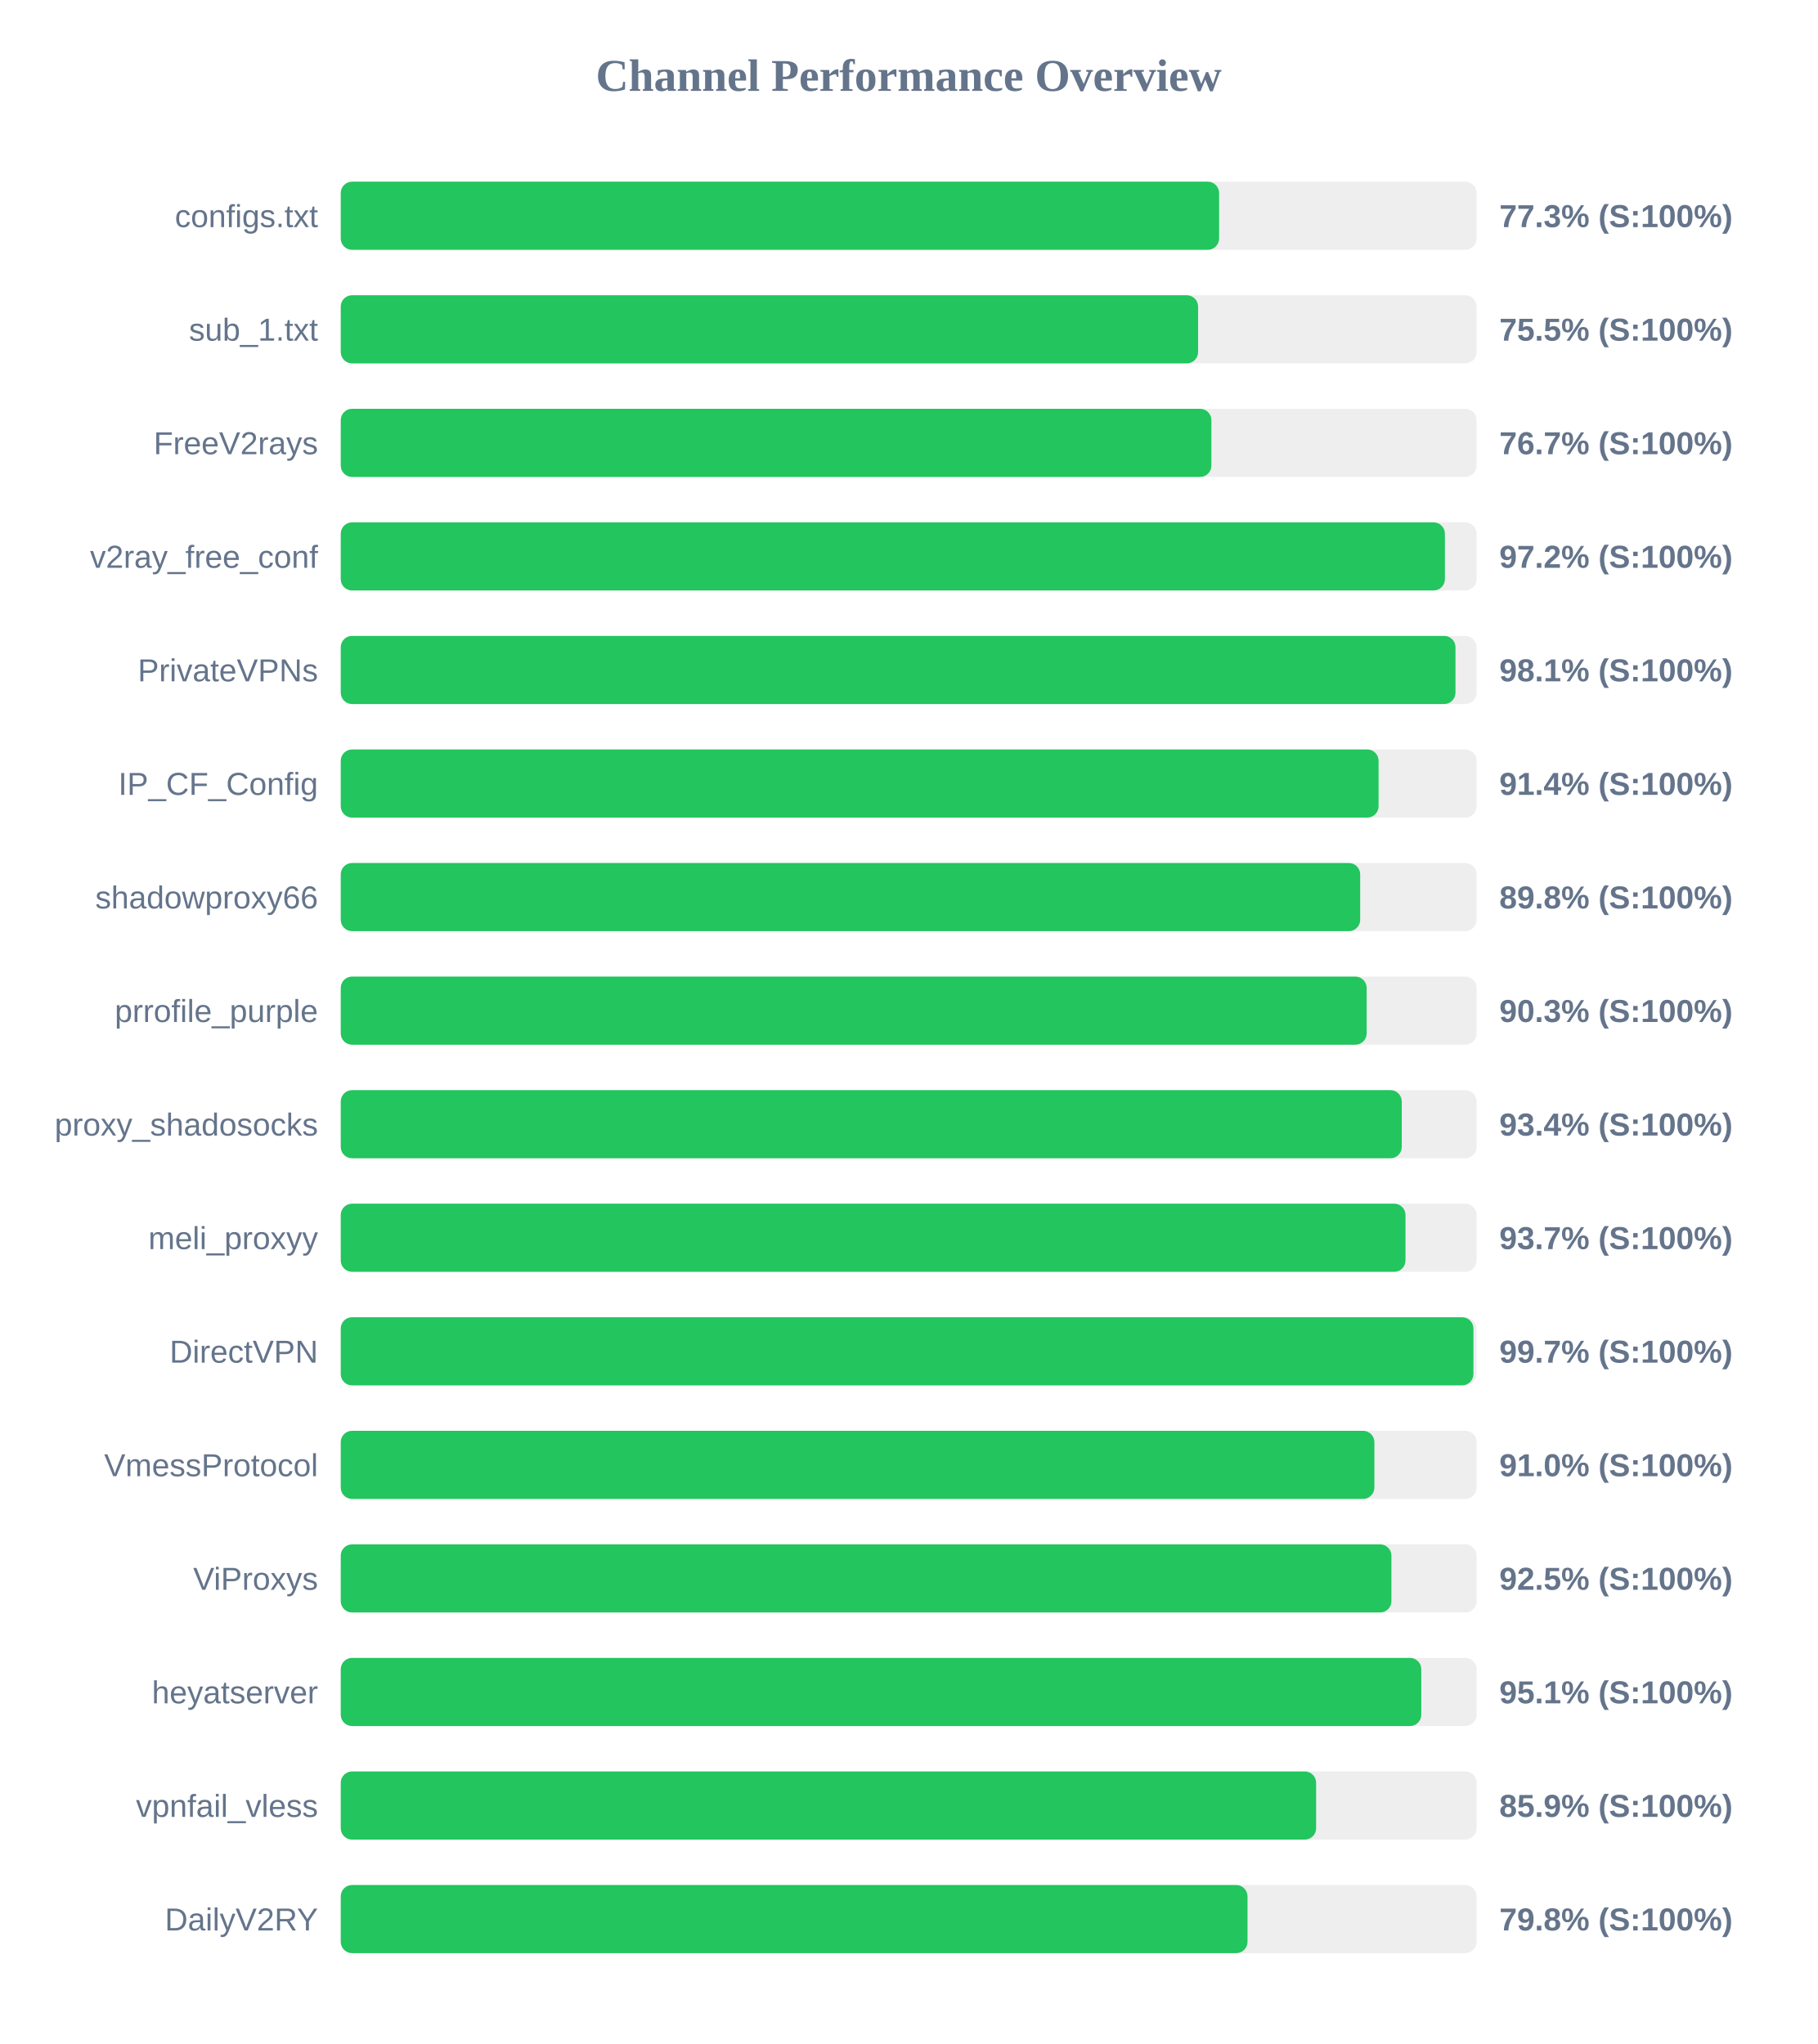
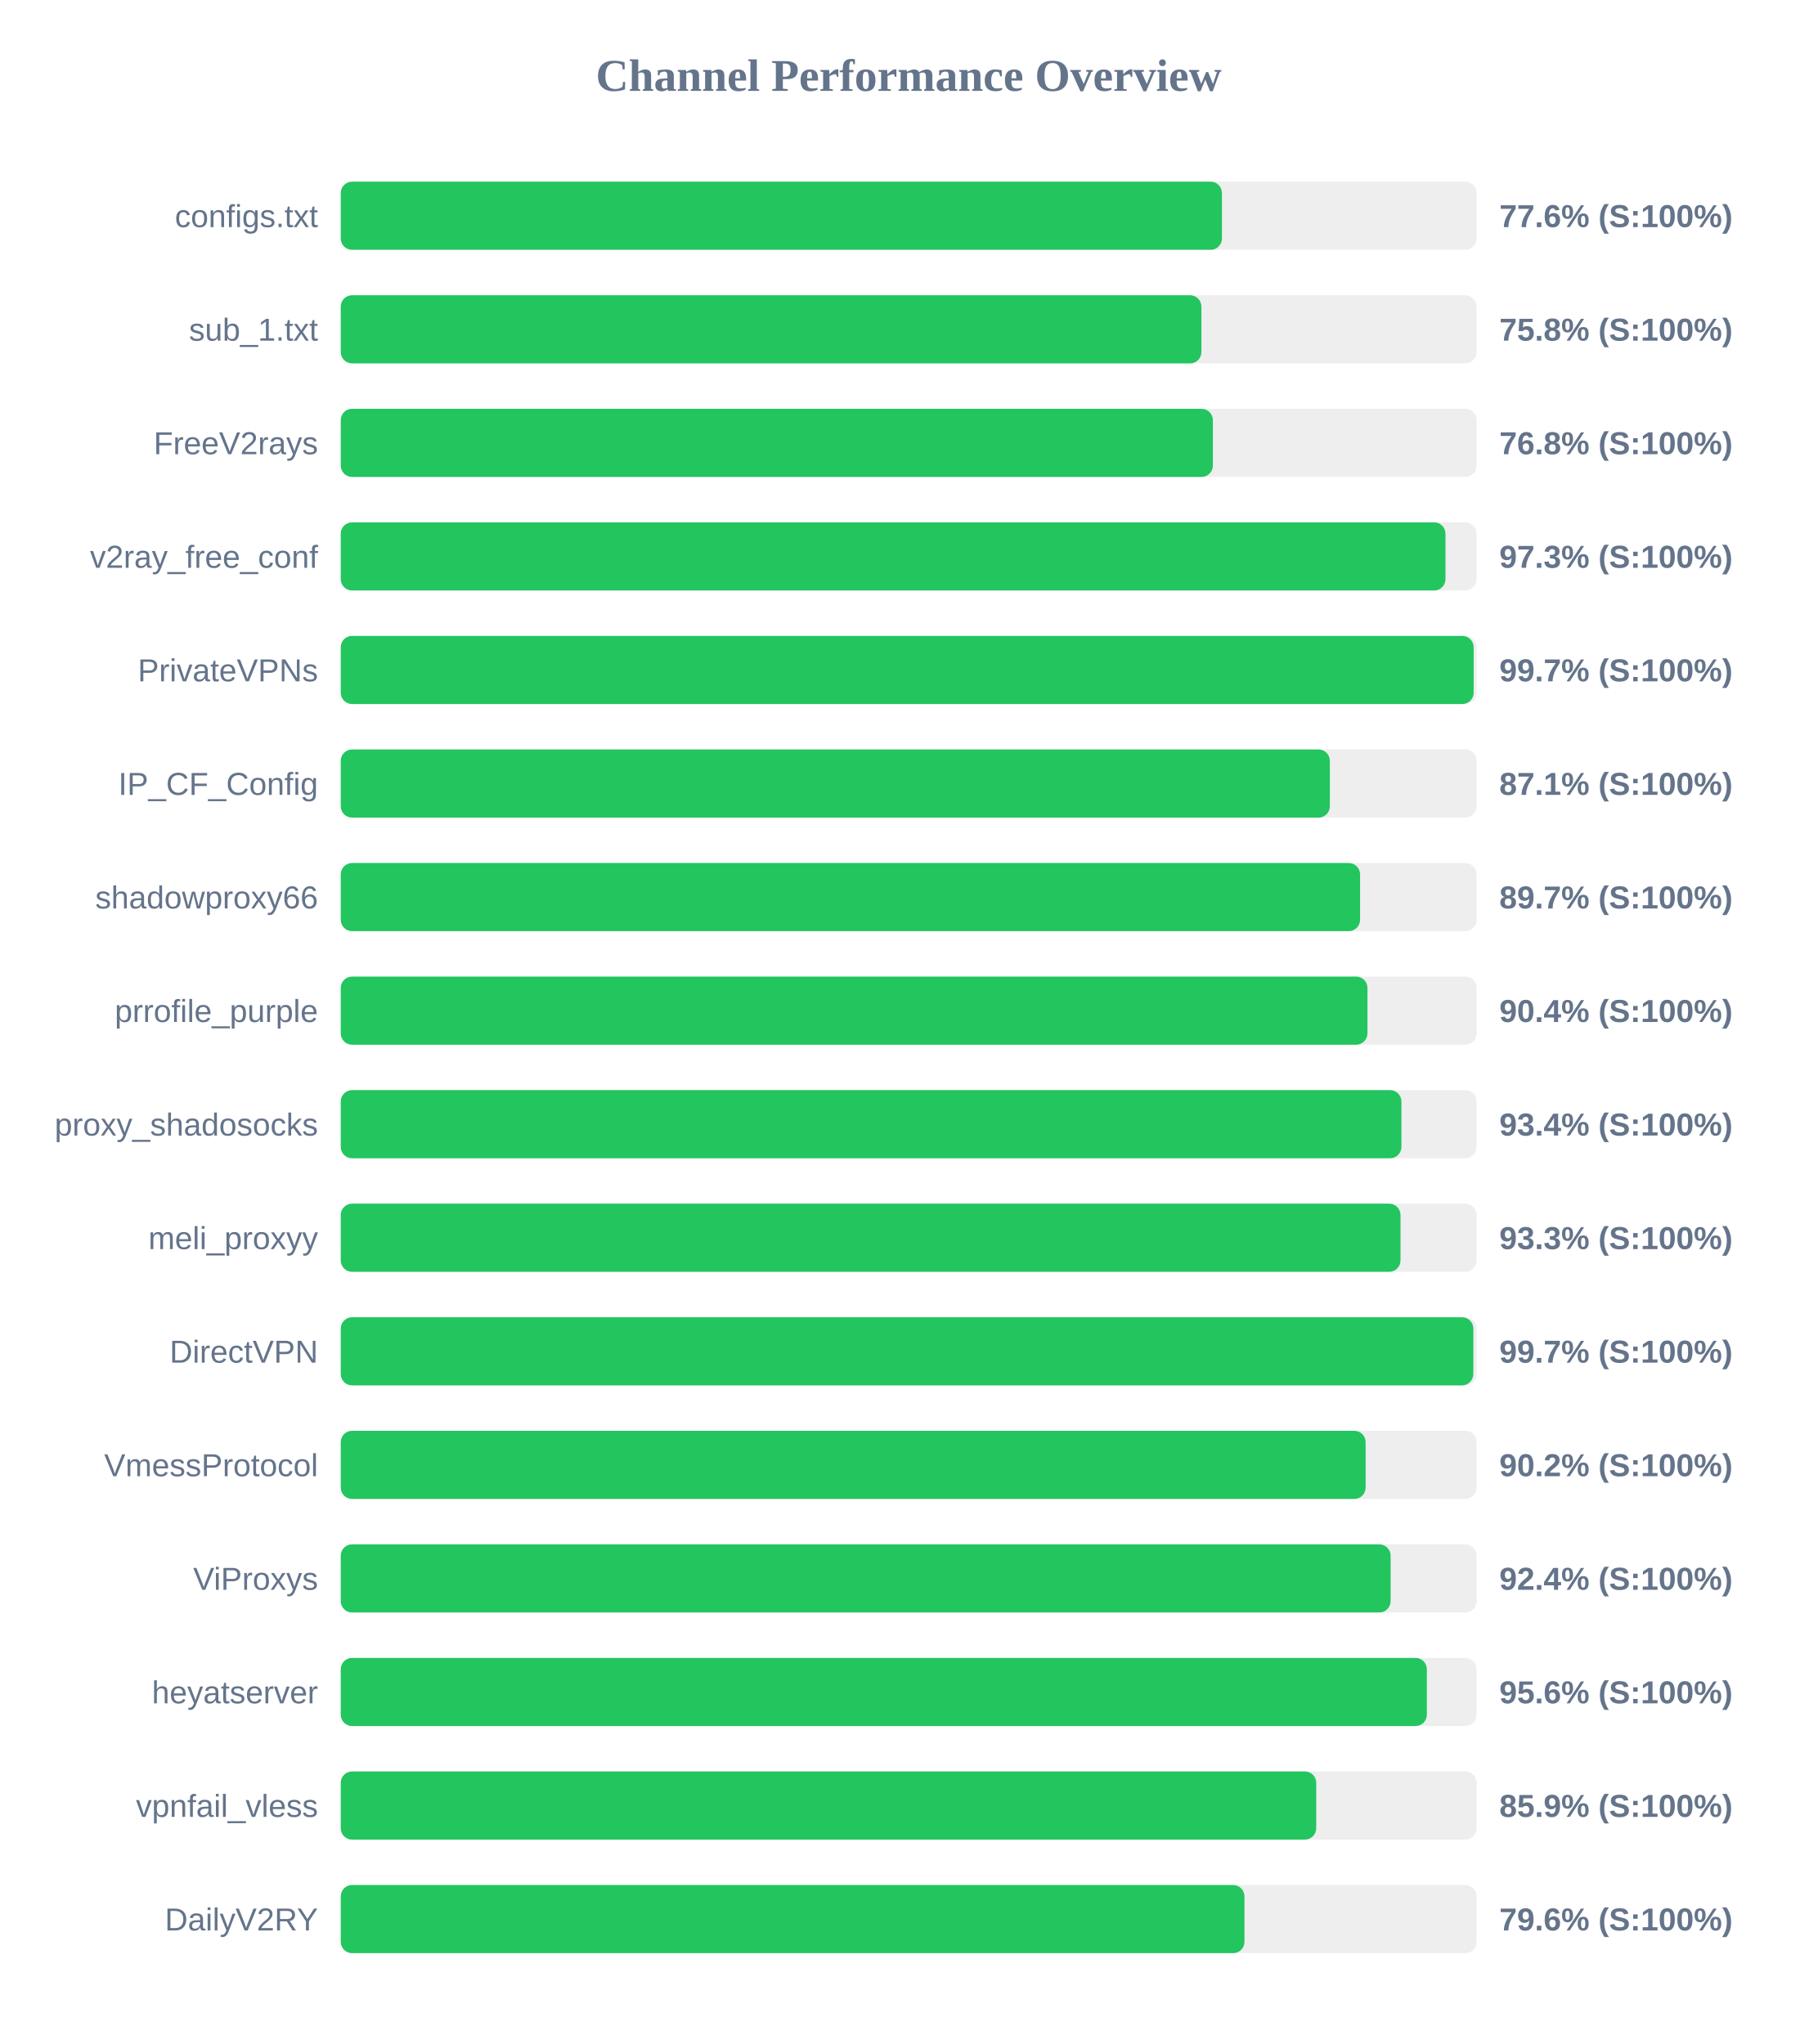
<svg xmlns="http://www.w3.org/2000/svg" width="800" height="900" version="1.1">
  <style>
        .row { font: 14px Arial; fill: #64748b; }
        .score { font: bold 14px Arial; fill: #64748b; }
    </style>
  <text x="400" y="40" text-anchor="middle" font-size="20px" font-weight="bold" fill="#64748b">Channel Performance Overview</text>
  <rect x="150" y="80" width="500" height="30" fill="#eee" rx="5" />
-   <rect x="150" y="80" width="386.65" height="30" fill="#22c55e" rx="5" />
+   <rect x="150" y="80" width="387.9" height="30" fill="#22c55e" rx="5" />
  <text x="140" y="100" text-anchor="end" class="row">configs.txt</text>
-   <text x="660" y="100" text-anchor="start" class="score">77.3% (S:100%)</text>
+   <text x="660" y="100" text-anchor="start" class="score">77.6% (S:100%)</text>
  <rect x="150" y="130" width="500" height="30" fill="#eee" rx="5" />
-   <rect x="150" y="130" width="377.4" height="30" fill="#22c55e" rx="5" />
+   <rect x="150" y="130" width="378.85" height="30" fill="#22c55e" rx="5" />
  <text x="140" y="150" text-anchor="end" class="row">sub_1.txt</text>
-   <text x="660" y="150" text-anchor="start" class="score">75.5% (S:100%)</text>
+   <text x="660" y="150" text-anchor="start" class="score">75.8% (S:100%)</text>
  <rect x="150" y="180" width="500" height="30" fill="#eee" rx="5" />
-   <rect x="150" y="180" width="383.25" height="30" fill="#22c55e" rx="5" />
+   <rect x="150" y="180" width="383.9" height="30" fill="#22c55e" rx="5" />
  <text x="140" y="200" text-anchor="end" class="row">FreeV2rays</text>
-   <text x="660" y="200" text-anchor="start" class="score">76.7% (S:100%)</text>
+   <text x="660" y="200" text-anchor="start" class="score">76.8% (S:100%)</text>
  <rect x="150" y="230" width="500" height="30" fill="#eee" rx="5" />
-   <rect x="150" y="230" width="486.05" height="30" fill="#22c55e" rx="5" />
+   <rect x="150" y="230" width="486.3" height="30" fill="#22c55e" rx="5" />
  <text x="140" y="250" text-anchor="end" class="row">v2ray_free_conf</text>
-   <text x="660" y="250" text-anchor="start" class="score">97.2% (S:100%)</text>
+   <text x="660" y="250" text-anchor="start" class="score">97.3% (S:100%)</text>
  <rect x="150" y="280" width="500" height="30" fill="#eee" rx="5" />
-   <rect x="150" y="280" width="490.7" height="30" fill="#22c55e" rx="5" />
+   <rect x="150" y="280" width="498.7" height="30" fill="#22c55e" rx="5" />
  <text x="140" y="300" text-anchor="end" class="row">PrivateVPNs</text>
-   <text x="660" y="300" text-anchor="start" class="score">98.1% (S:100%)</text>
+   <text x="660" y="300" text-anchor="start" class="score">99.7% (S:100%)</text>
  <rect x="150" y="330" width="500" height="30" fill="#eee" rx="5" />
-   <rect x="150" y="330" width="456.85" height="30" fill="#22c55e" rx="5" />
+   <rect x="150" y="330" width="435.4" height="30" fill="#22c55e" rx="5" />
  <text x="140" y="350" text-anchor="end" class="row">IP_CF_Config</text>
-   <text x="660" y="350" text-anchor="start" class="score">91.4% (S:100%)</text>
+   <text x="660" y="350" text-anchor="start" class="score">87.1% (S:100%)</text>
  <rect x="150" y="380" width="500" height="30" fill="#eee" rx="5" />
-   <rect x="150" y="380" width="448.75" height="30" fill="#22c55e" rx="5" />
+   <rect x="150" y="380" width="448.7" height="30" fill="#22c55e" rx="5" />
  <text x="140" y="400" text-anchor="end" class="row">shadowproxy66</text>
-   <text x="660" y="400" text-anchor="start" class="score">89.8% (S:100%)</text>
+   <text x="660" y="400" text-anchor="start" class="score">89.7% (S:100%)</text>
  <rect x="150" y="430" width="500" height="30" fill="#eee" rx="5" />
-   <rect x="150" y="430" width="451.6" height="30" fill="#22c55e" rx="5" />
+   <rect x="150" y="430" width="451.95" height="30" fill="#22c55e" rx="5" />
  <text x="140" y="450" text-anchor="end" class="row">prrofile_purple</text>
-   <text x="660" y="450" text-anchor="start" class="score">90.3% (S:100%)</text>
+   <text x="660" y="450" text-anchor="start" class="score">90.4% (S:100%)</text>
  <rect x="150" y="480" width="500" height="30" fill="#eee" rx="5" />
-   <rect x="150" y="480" width="467.05" height="30" fill="#22c55e" rx="5" />
+   <rect x="150" y="480" width="466.9" height="30" fill="#22c55e" rx="5" />
  <text x="140" y="500" text-anchor="end" class="row">proxy_shadosocks</text>
  <text x="660" y="500" text-anchor="start" class="score">93.4% (S:100%)</text>
  <rect x="150" y="530" width="500" height="30" fill="#eee" rx="5" />
-   <rect x="150" y="530" width="468.7" height="30" fill="#22c55e" rx="5" />
+   <rect x="150" y="530" width="466.5" height="30" fill="#22c55e" rx="5" />
  <text x="140" y="550" text-anchor="end" class="row">meli_proxyy</text>
-   <text x="660" y="550" text-anchor="start" class="score">93.7% (S:100%)</text>
+   <text x="660" y="550" text-anchor="start" class="score">93.3% (S:100%)</text>
  <rect x="150" y="580" width="500" height="30" fill="#eee" rx="5" />
-   <rect x="150" y="580" width="498.6" height="30" fill="#22c55e" rx="5" />
+   <rect x="150" y="580" width="498.55" height="30" fill="#22c55e" rx="5" />
  <text x="140" y="600" text-anchor="end" class="row">DirectVPN</text>
  <text x="660" y="600" text-anchor="start" class="score">99.7% (S:100%)</text>
  <rect x="150" y="630" width="500" height="30" fill="#eee" rx="5" />
-   <rect x="150" y="630" width="455.0" height="30" fill="#22c55e" rx="5" />
+   <rect x="150" y="630" width="451.15" height="30" fill="#22c55e" rx="5" />
  <text x="140" y="650" text-anchor="end" class="row">VmessProtocol</text>
-   <text x="660" y="650" text-anchor="start" class="score">91.0% (S:100%)</text>
+   <text x="660" y="650" text-anchor="start" class="score">90.2% (S:100%)</text>
  <rect x="150" y="680" width="500" height="30" fill="#eee" rx="5" />
-   <rect x="150" y="680" width="462.5" height="30" fill="#22c55e" rx="5" />
+   <rect x="150" y="680" width="462.15" height="30" fill="#22c55e" rx="5" />
  <text x="140" y="700" text-anchor="end" class="row">ViProxys</text>
-   <text x="660" y="700" text-anchor="start" class="score">92.5% (S:100%)</text>
+   <text x="660" y="700" text-anchor="start" class="score">92.4% (S:100%)</text>
  <rect x="150" y="730" width="500" height="30" fill="#eee" rx="5" />
-   <rect x="150" y="730" width="475.65" height="30" fill="#22c55e" rx="5" />
+   <rect x="150" y="730" width="478.1" height="30" fill="#22c55e" rx="5" />
  <text x="140" y="750" text-anchor="end" class="row">heyatserver</text>
-   <text x="660" y="750" text-anchor="start" class="score">95.1% (S:100%)</text>
+   <text x="660" y="750" text-anchor="start" class="score">95.6% (S:100%)</text>
  <rect x="150" y="780" width="500" height="30" fill="#eee" rx="5" />
-   <rect x="150" y="780" width="429.35" height="30" fill="#22c55e" rx="5" />
+   <rect x="150" y="780" width="429.4" height="30" fill="#22c55e" rx="5" />
  <text x="140" y="800" text-anchor="end" class="row">vpnfail_vless</text>
  <text x="660" y="800" text-anchor="start" class="score">85.9% (S:100%)</text>
  <rect x="150" y="830" width="500" height="30" fill="#eee" rx="5" />
-   <rect x="150" y="830" width="399.15" height="30" fill="#22c55e" rx="5" />
+   <rect x="150" y="830" width="397.8" height="30" fill="#22c55e" rx="5" />
  <text x="140" y="850" text-anchor="end" class="row">DailyV2RY</text>
-   <text x="660" y="850" text-anchor="start" class="score">79.8% (S:100%)</text>
+   <text x="660" y="850" text-anchor="start" class="score">79.6% (S:100%)</text>
</svg>
